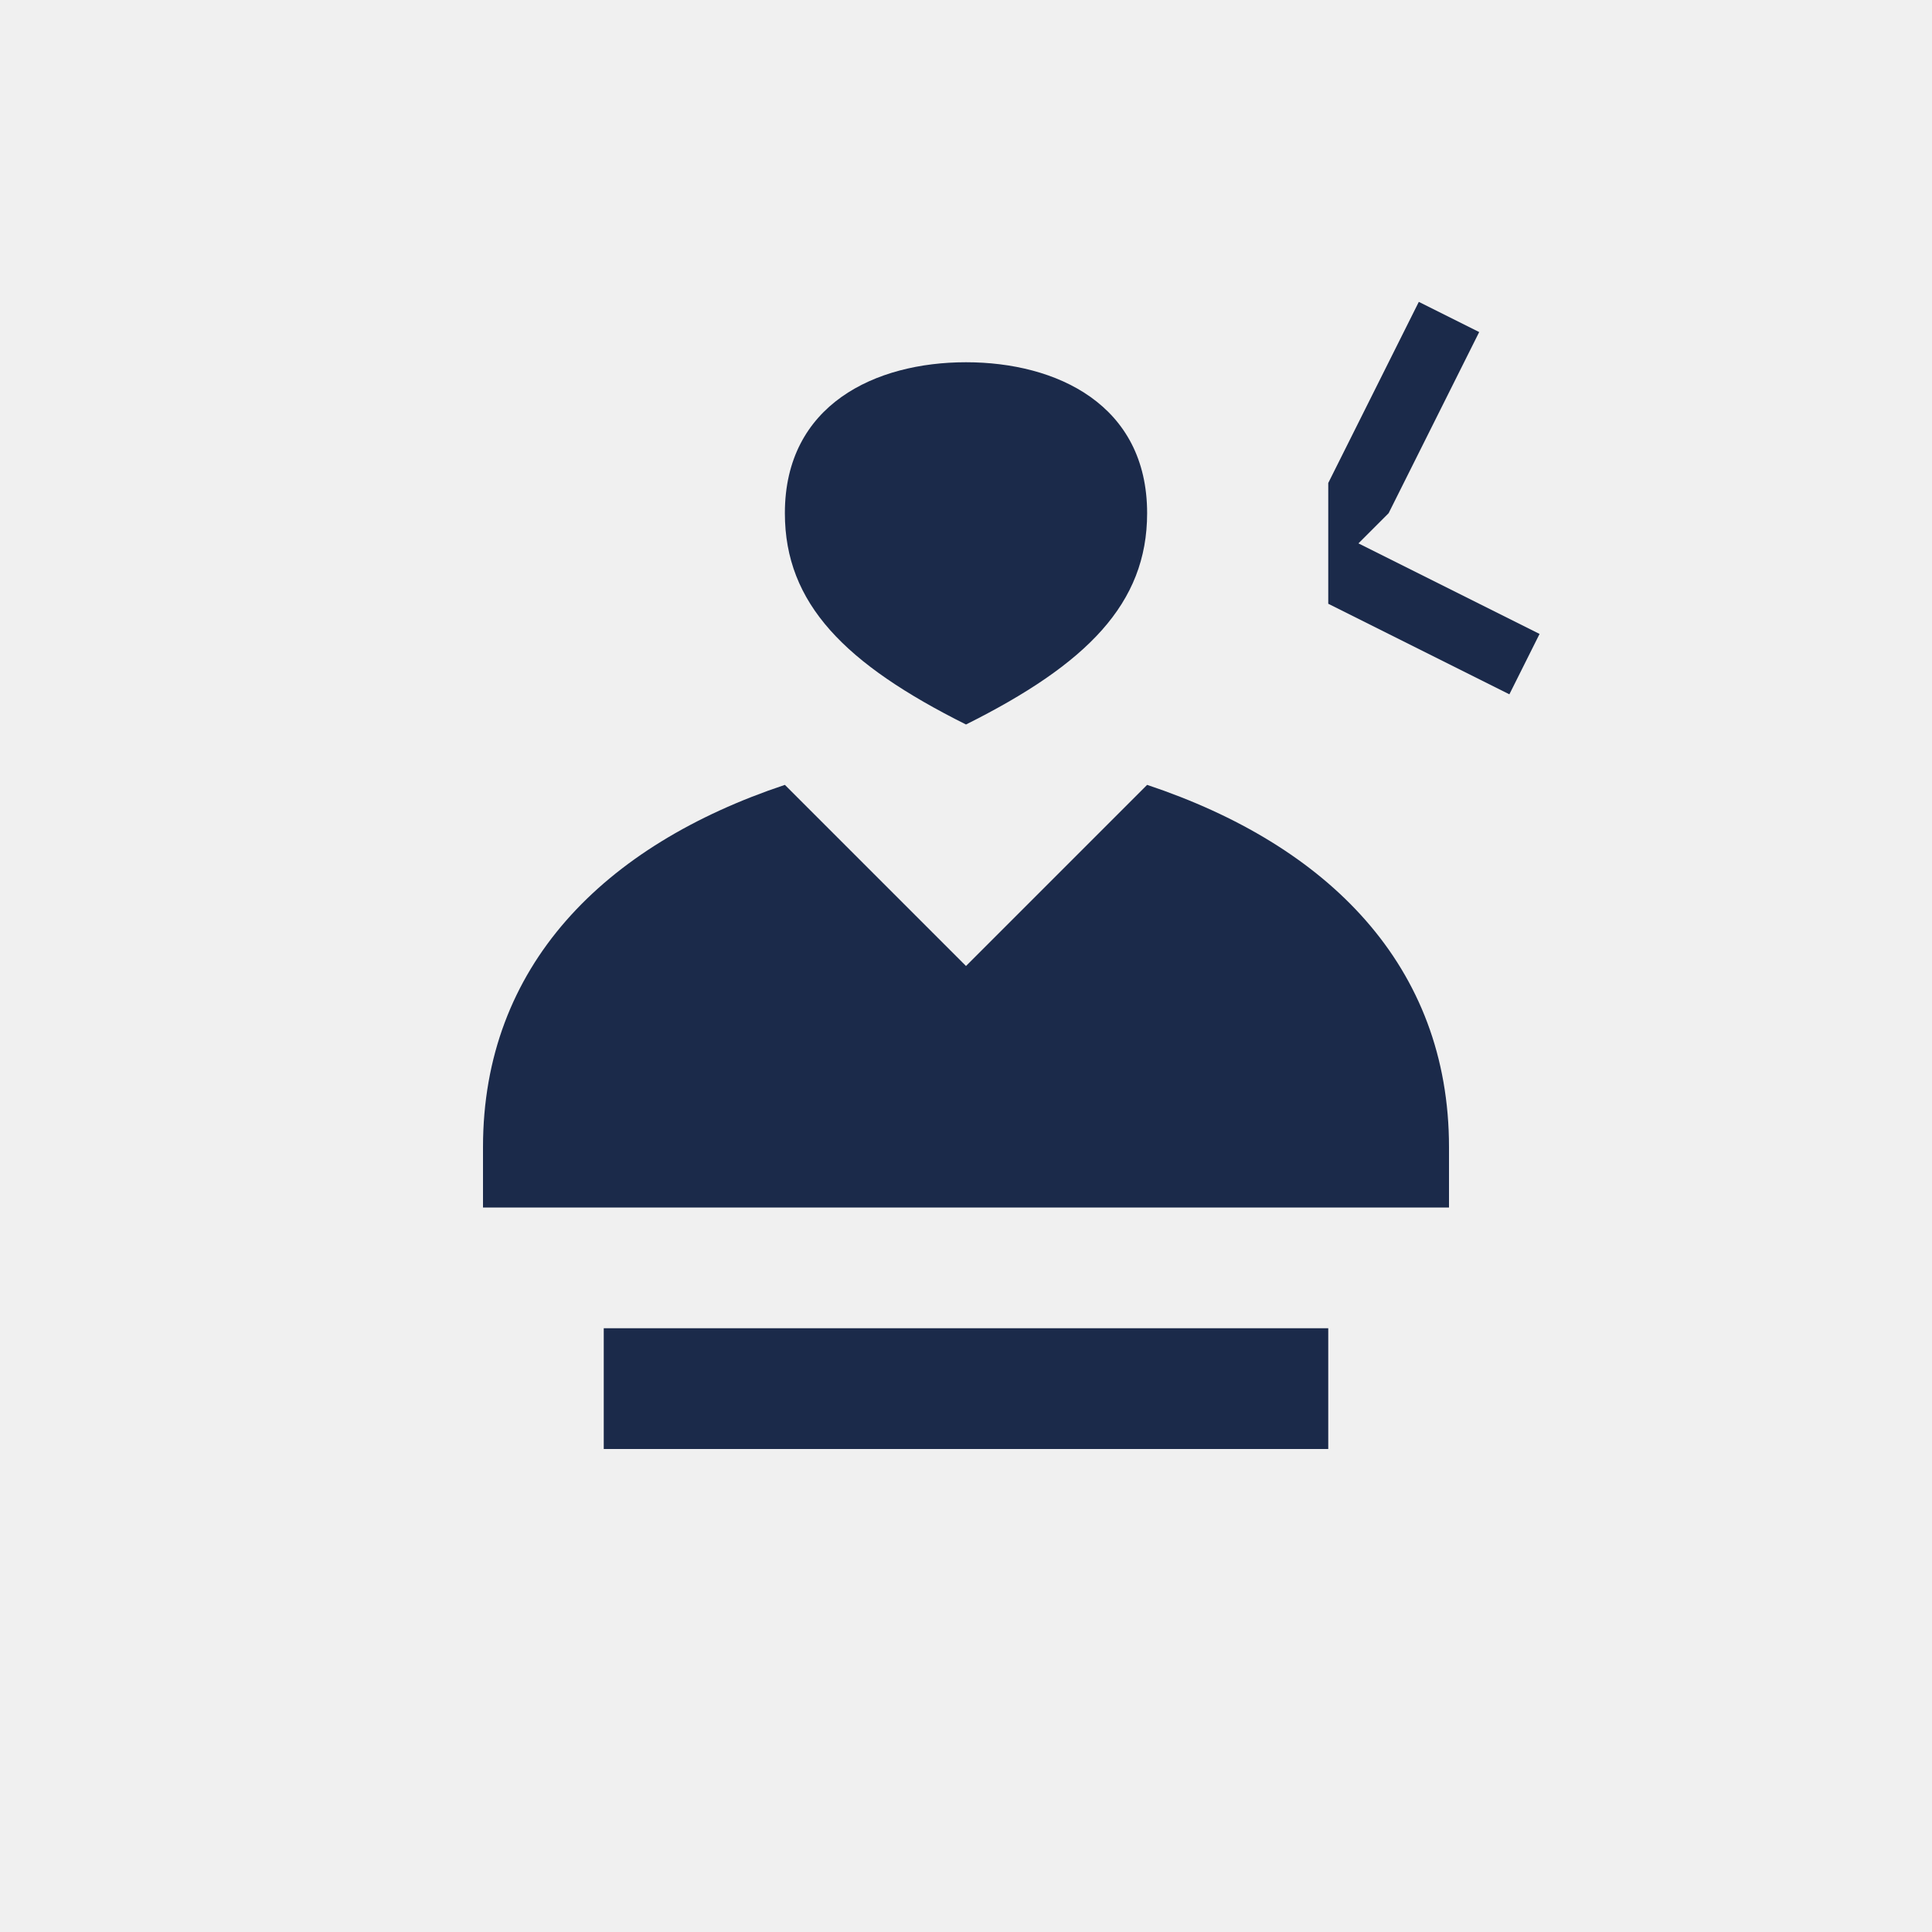
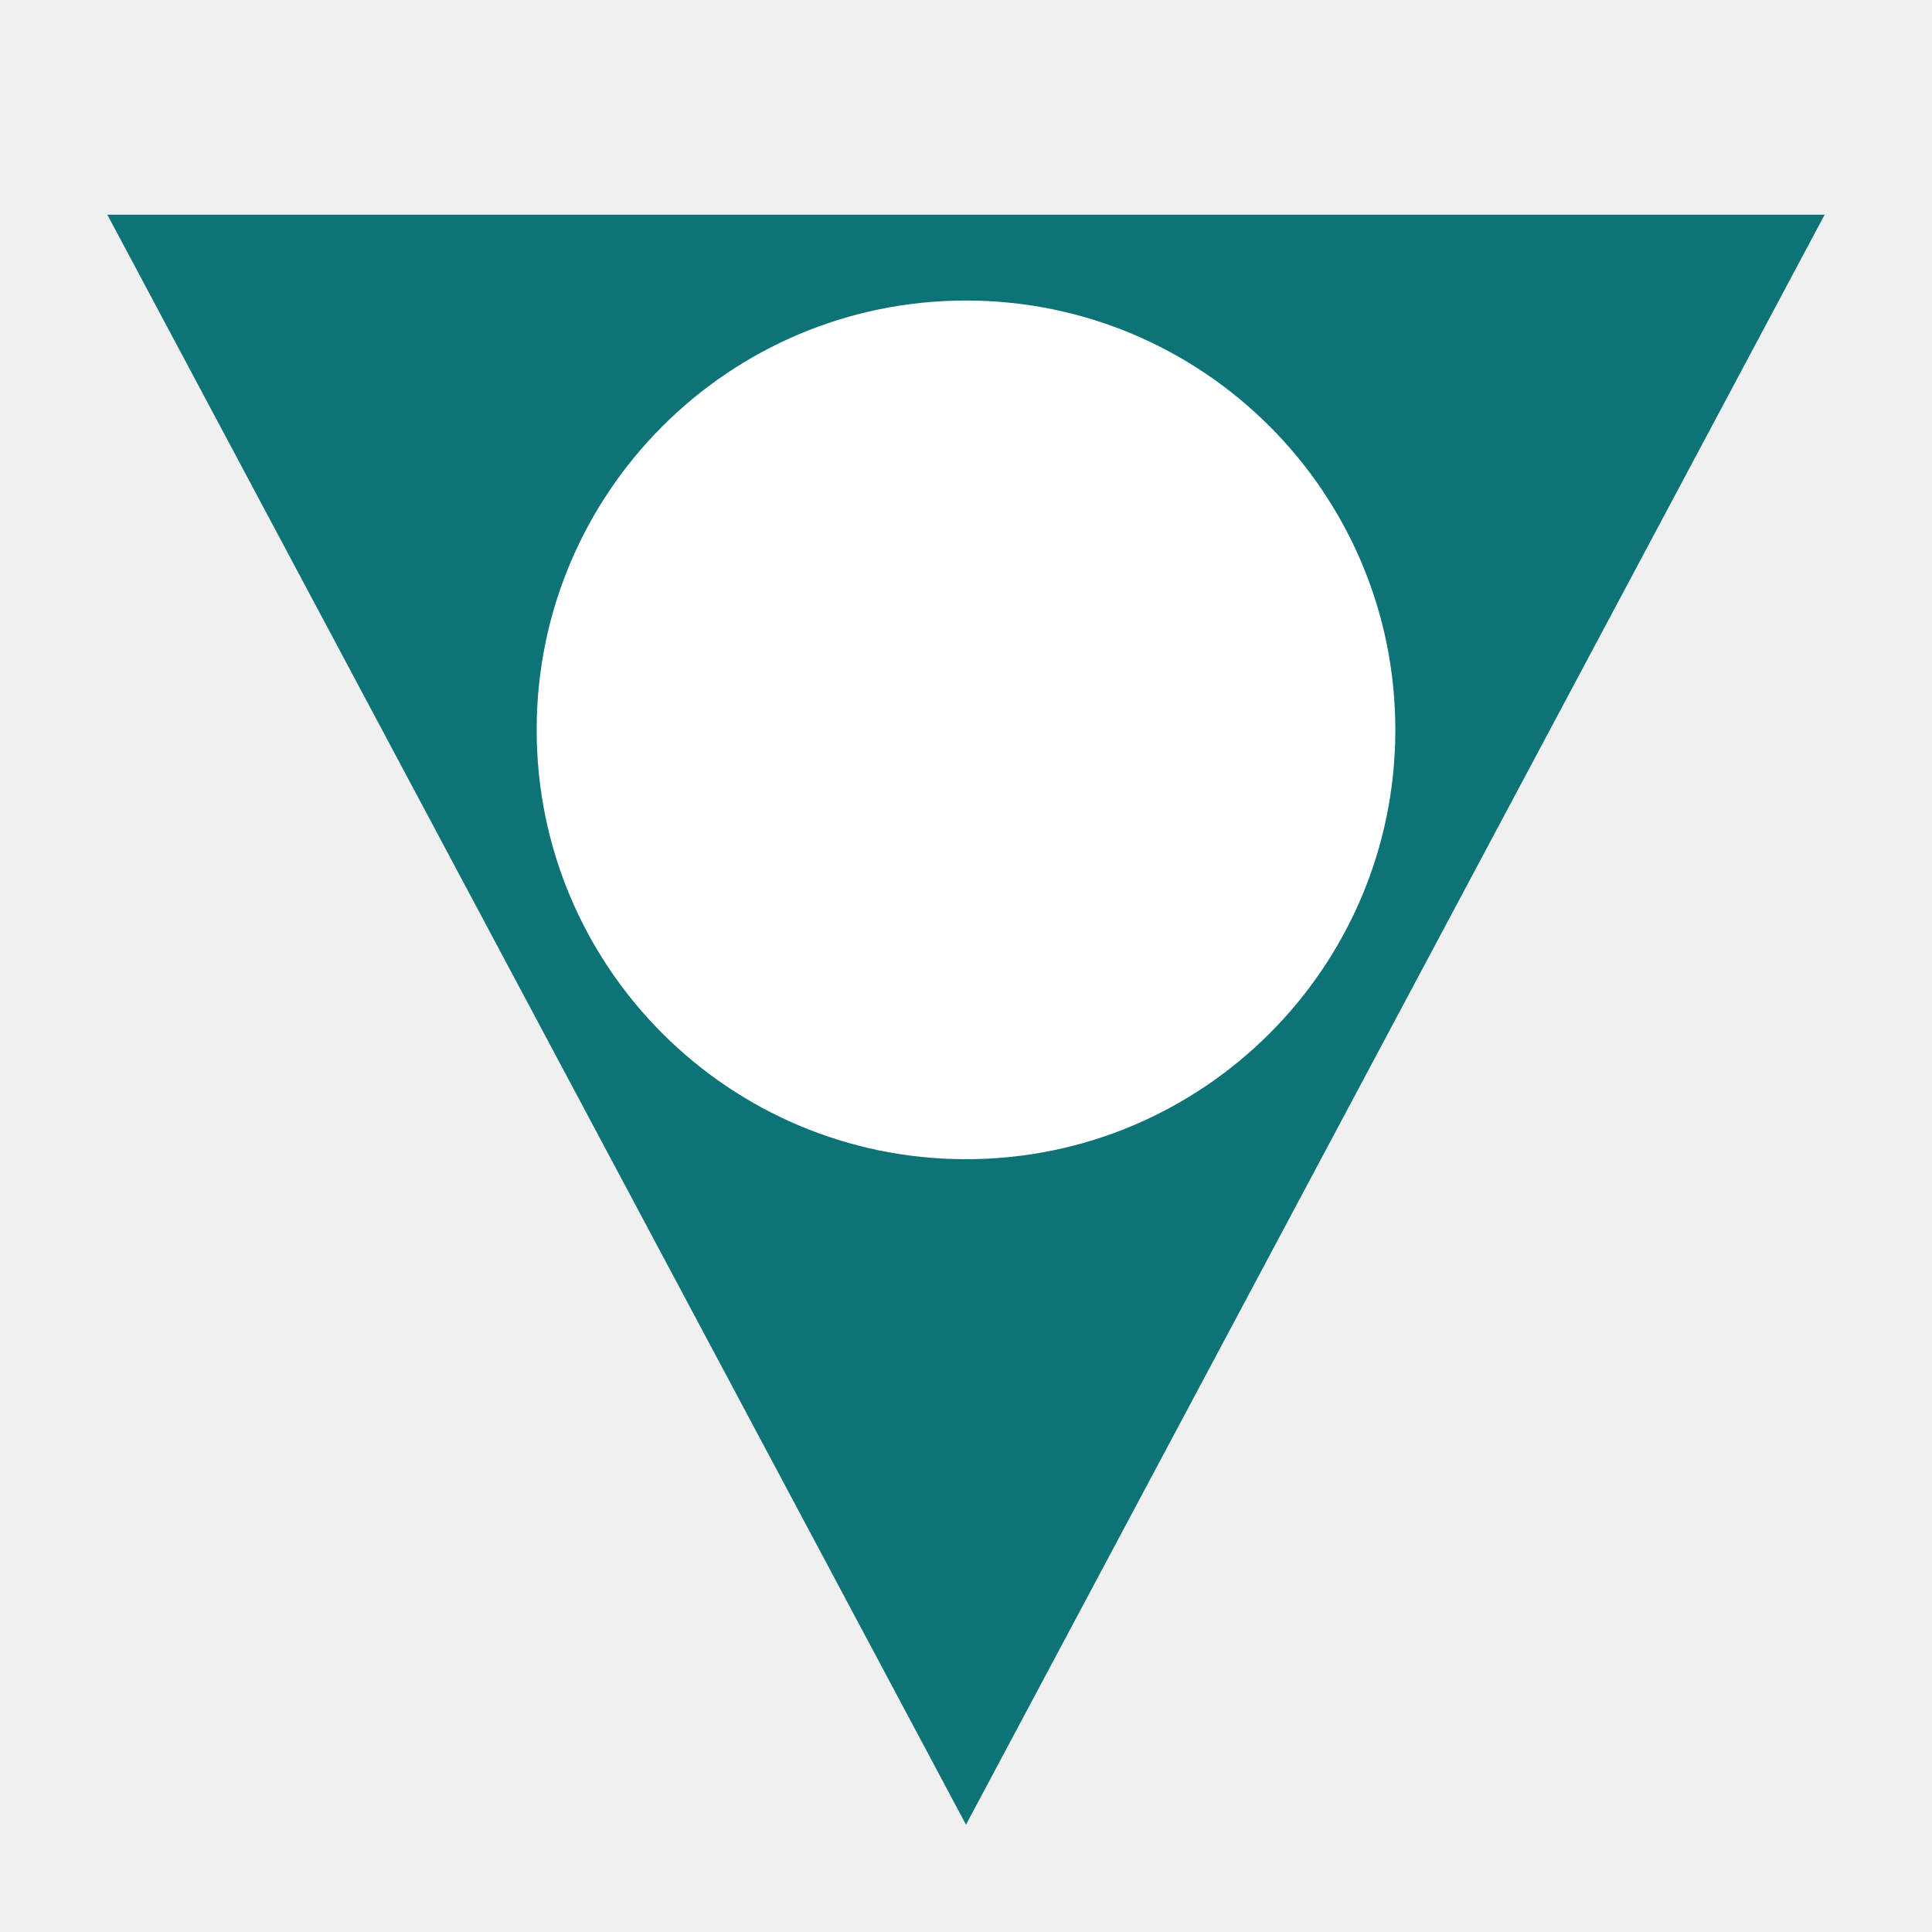
- <svg xmlns="http://www.w3.org/2000/svg" width="32" height="32" viewBox="0 0 32 32">
-   <path fill="#1B2A4A" d="M16 6c-1.5 0-3 .7-3 2.5C13 10 14 11 16 12c2-1 3-2 3-3.5C19 6.7 17.5 6 16 6zM13 13c-3 1-5 3-5 6v1h16v-1c0-3-2-5-5-6l-3 3-3-3zM10 22v2h12v-2H10z" />
-   <path fill="#1B2A4A" d="M22 8l1.5-3 1 .5-1.5 3-.5.5 3 1.5-.5 1-3-1.5z" />
+ <svg xmlns="http://www.w3.org/2000/svg" width="32" height="32" viewBox="0 0 80 90">
+   <polygon points="0,10 40,85 80,10" fill="#0D7377" />
+   <circle cx="40" cy="34" r="20" fill="white" />
</svg>
